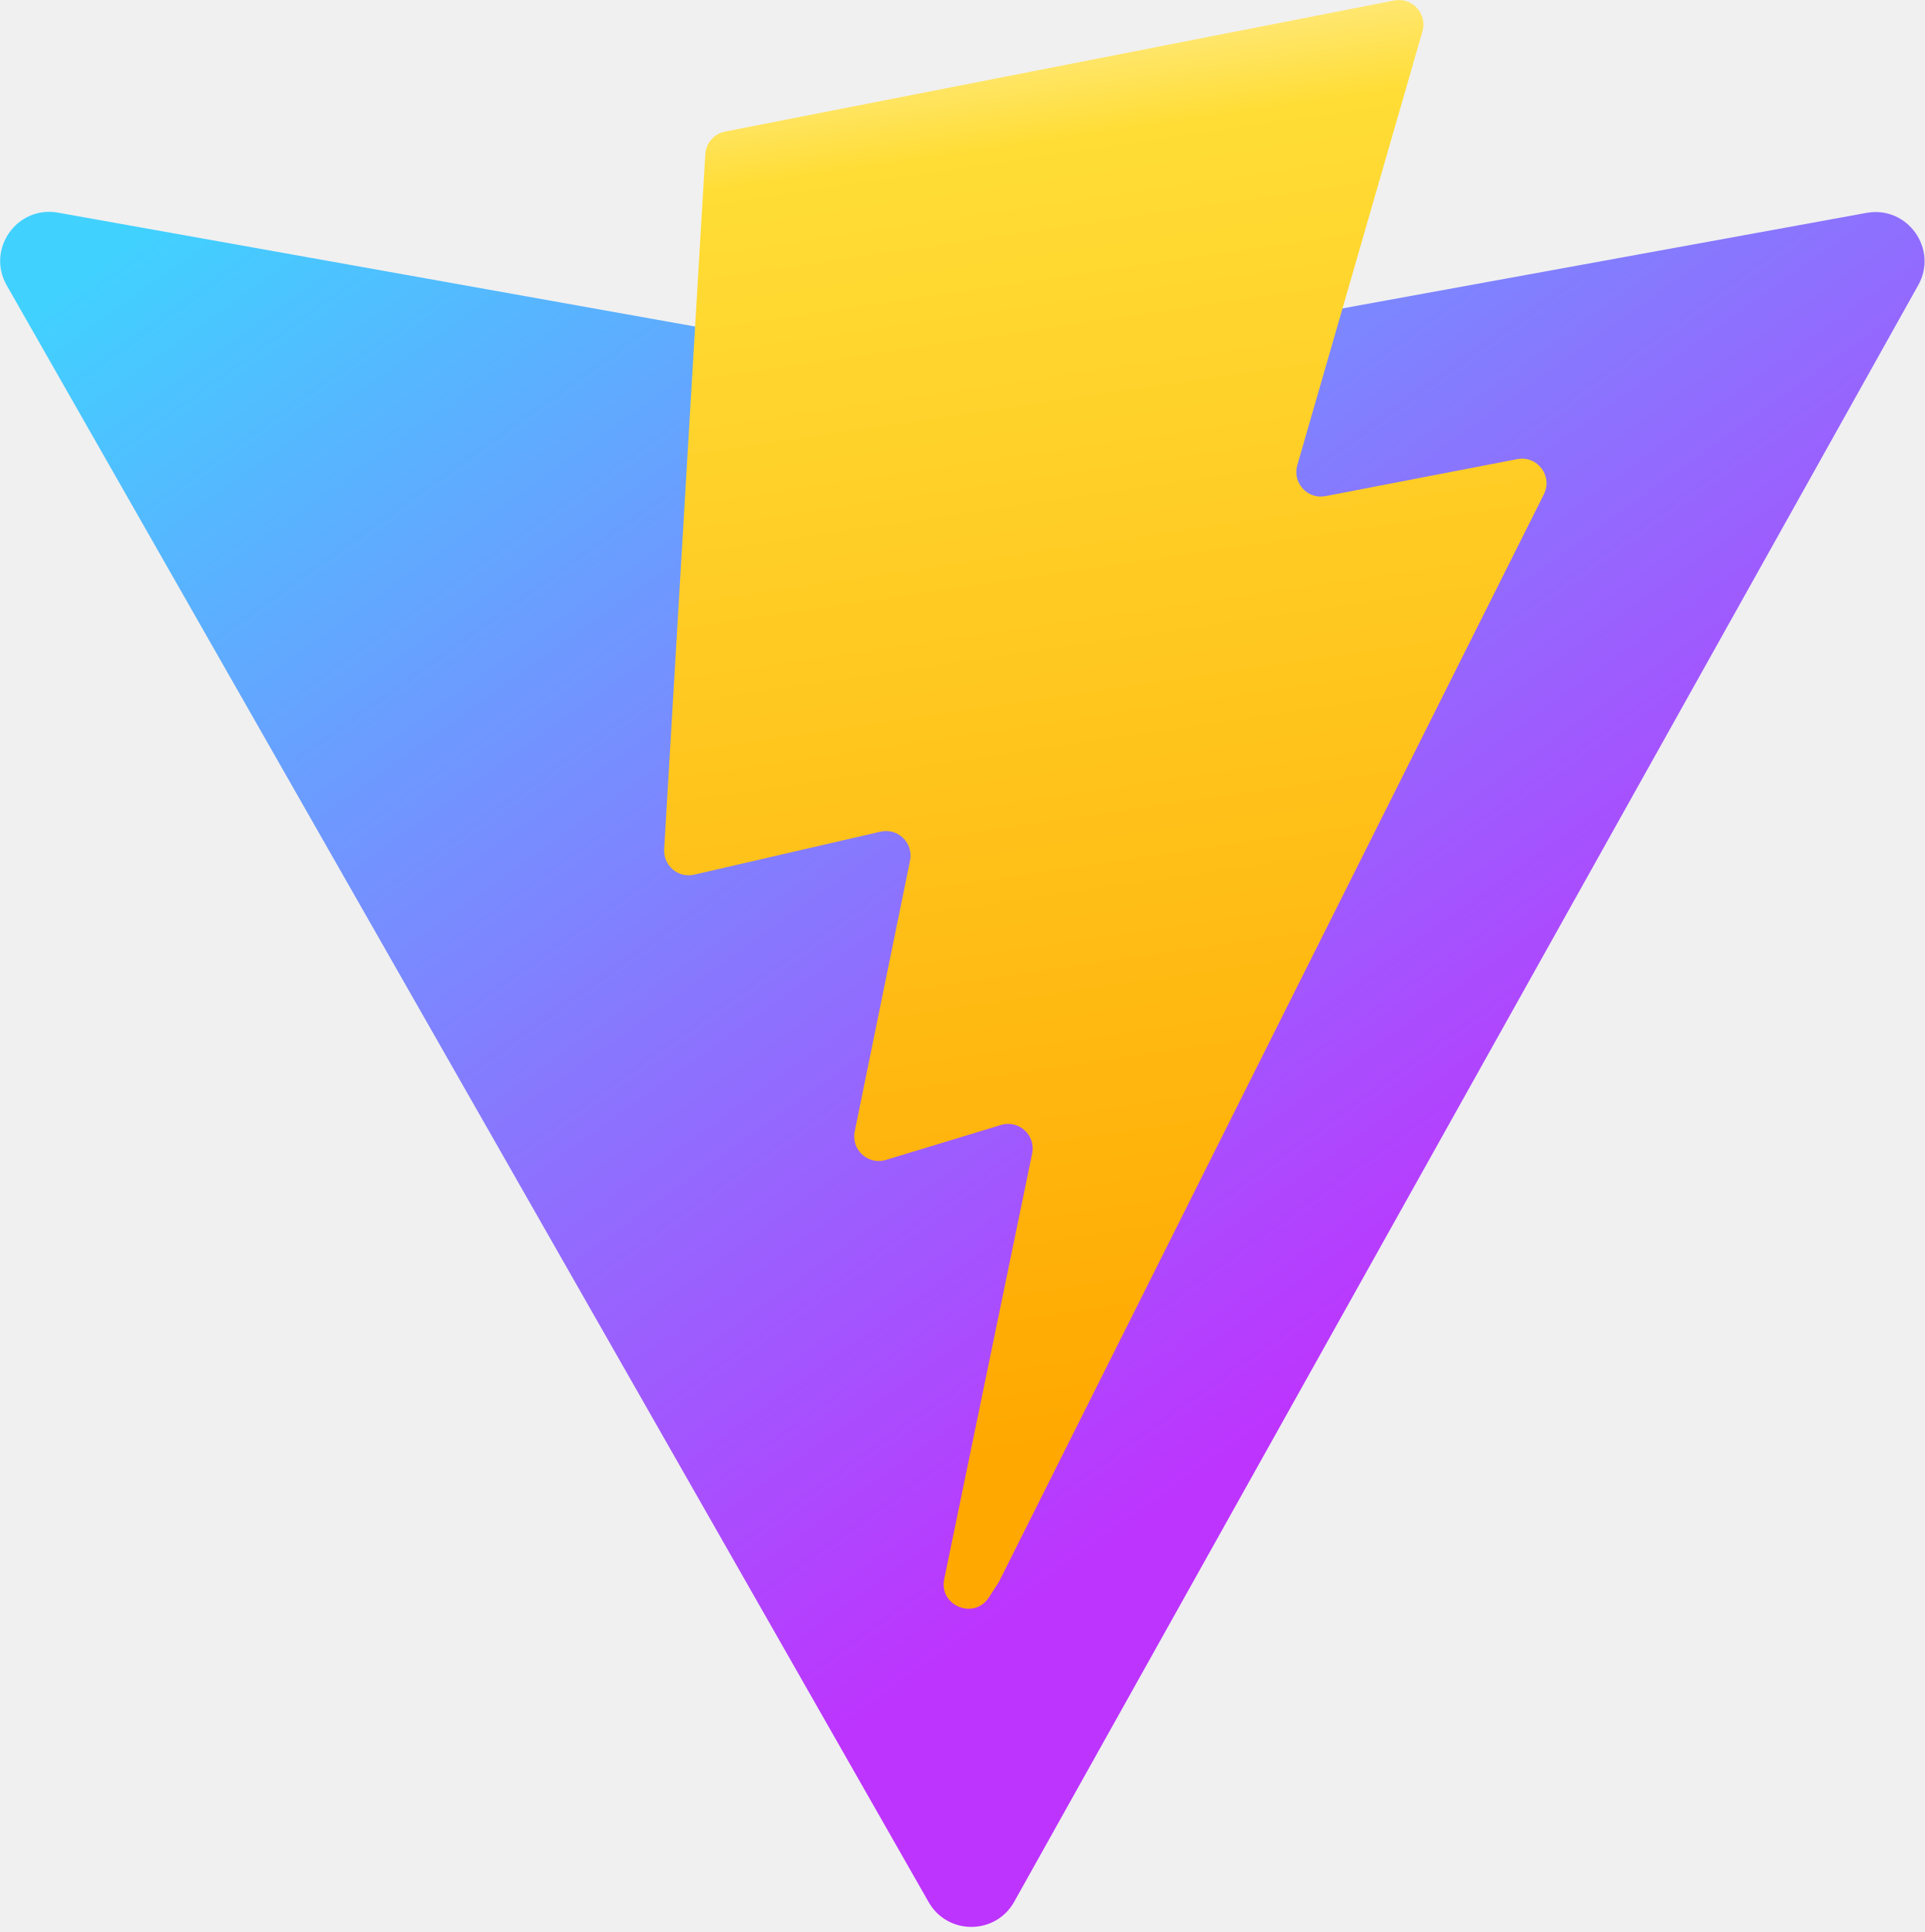
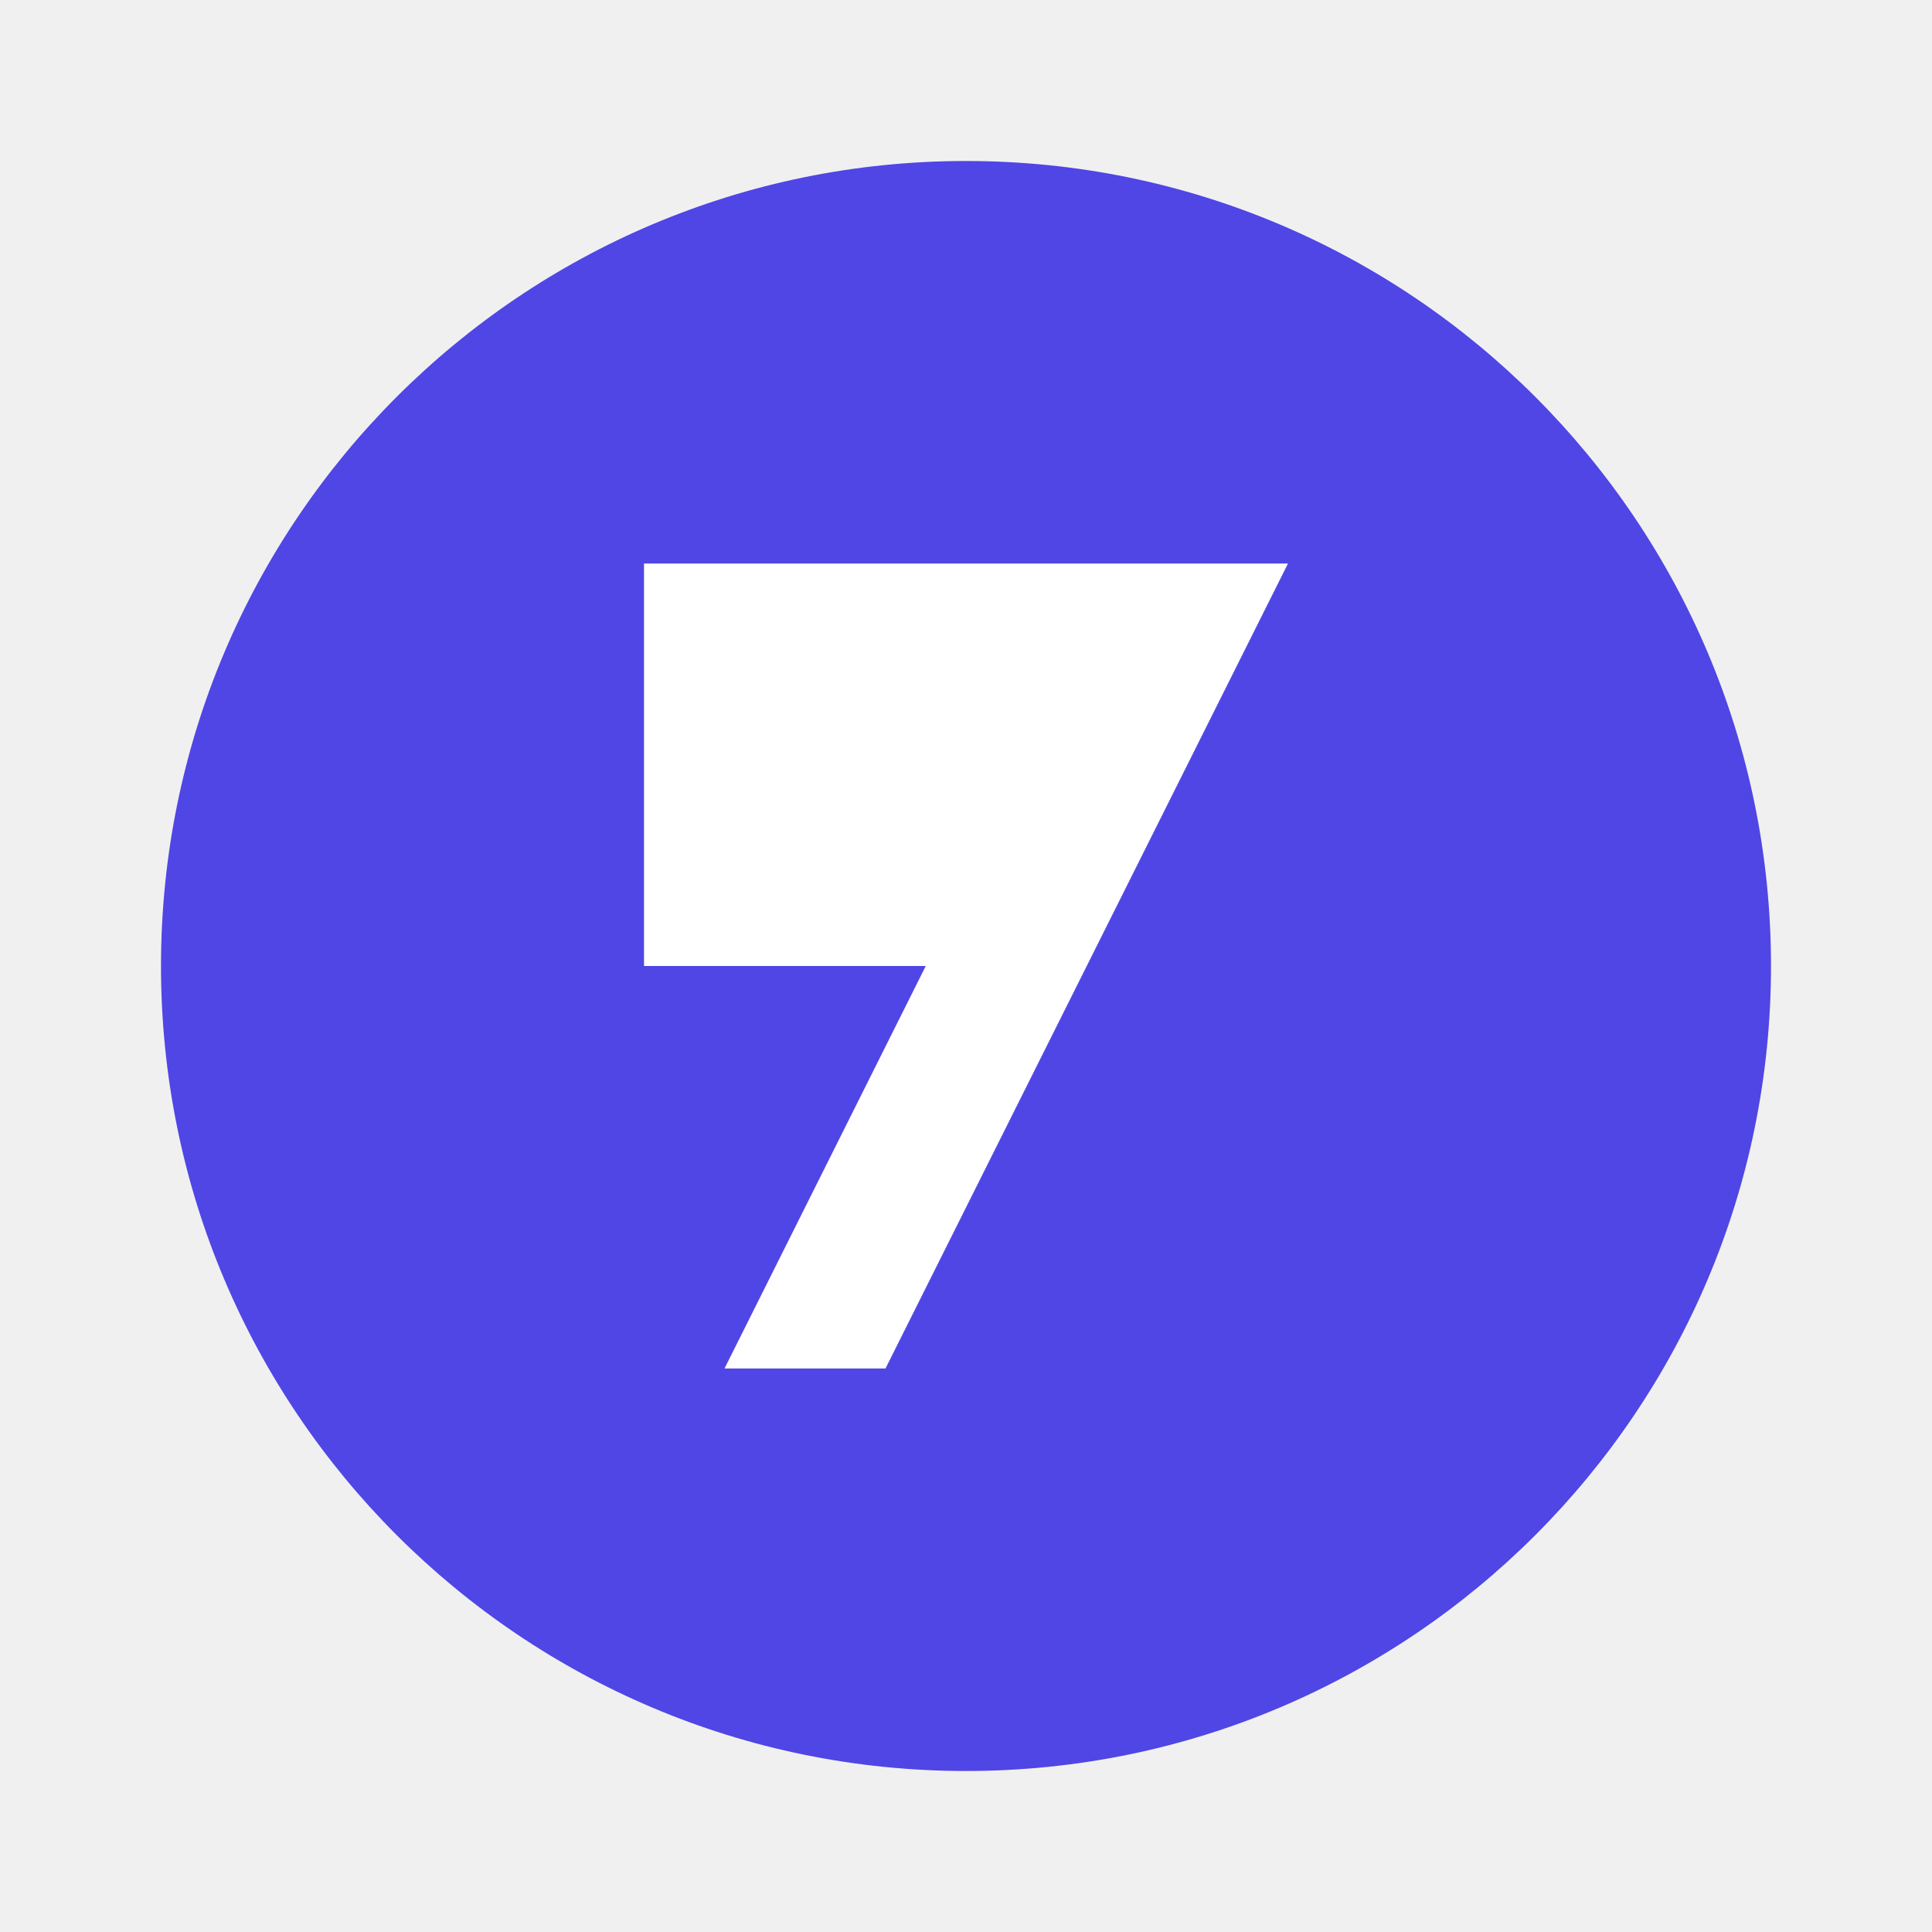
- <svg xmlns="http://www.w3.org/2000/svg" aria-hidden="true" role="img" class="iconify iconify--logos" width="31.88" height="32" preserveAspectRatio="xMidYMid meet" viewBox="0 0 256 257">
-   <defs>
-     <linearGradient id="IconifyId1813088fe1fbc01fb466" x1="-.828%" x2="57.636%" y1="7.652%" y2="78.411%">
-       <stop offset="0%" stop-color="#41D1FF" />
-       <stop offset="100%" stop-color="#BD34FE" />
-     </linearGradient>
-     <linearGradient id="IconifyId1813088fe1fbc01fb467" x1="43.376%" x2="50.316%" y1="2.242%" y2="89.03%">
-       <stop offset="0%" stop-color="#FFEA83" />
-       <stop offset="8.333%" stop-color="#FFDD35" />
-       <stop offset="100%" stop-color="#FFA800" />
-     </linearGradient>
-   </defs>
-   <path fill="url(#IconifyId1813088fe1fbc01fb466)" d="M255.153 37.938L134.897 252.976c-2.483 4.44-8.862 4.466-11.382.048L.875 37.958c-2.746-4.814 1.371-10.646 6.827-9.67l120.385 21.517a6.537 6.537 0 0 0 2.322-.004l117.867-21.483c5.438-.991 9.574 4.796 6.877 9.62Z" />
-   <path fill="url(#IconifyId1813088fe1fbc01fb467)" d="M185.432.063L96.44 17.501a3.268 3.268 0 0 0-2.634 3.014l-5.474 92.456a3.268 3.268 0 0 0 3.997 3.378l24.777-5.718c2.318-.535 4.413 1.507 3.936 3.838l-7.361 36.047c-.495 2.426 1.782 4.5 4.151 3.78l15.304-4.649c2.372-.72 4.652 1.36 4.15 3.788l-11.698 56.621c-.732 3.542 3.979 5.473 5.943 2.437l1.313-2.028l72.516-144.72c1.215-2.423-.88-5.186-3.54-4.672l-25.505 4.922c-2.396.462-4.435-1.77-3.759-4.114l16.646-57.705c.677-2.35-1.37-4.583-3.769-4.113Z" />
+ <svg xmlns="http://www.w3.org/2000/svg" viewBox="0 0 24 24" aria-hidden="true">
+   <circle cx="12" cy="12" r="10" fill="#4f46e5" />
+   <path d="M8 7h8l-5 10h-2l2.5-5H8z" fill="#ffffff" />
</svg>
